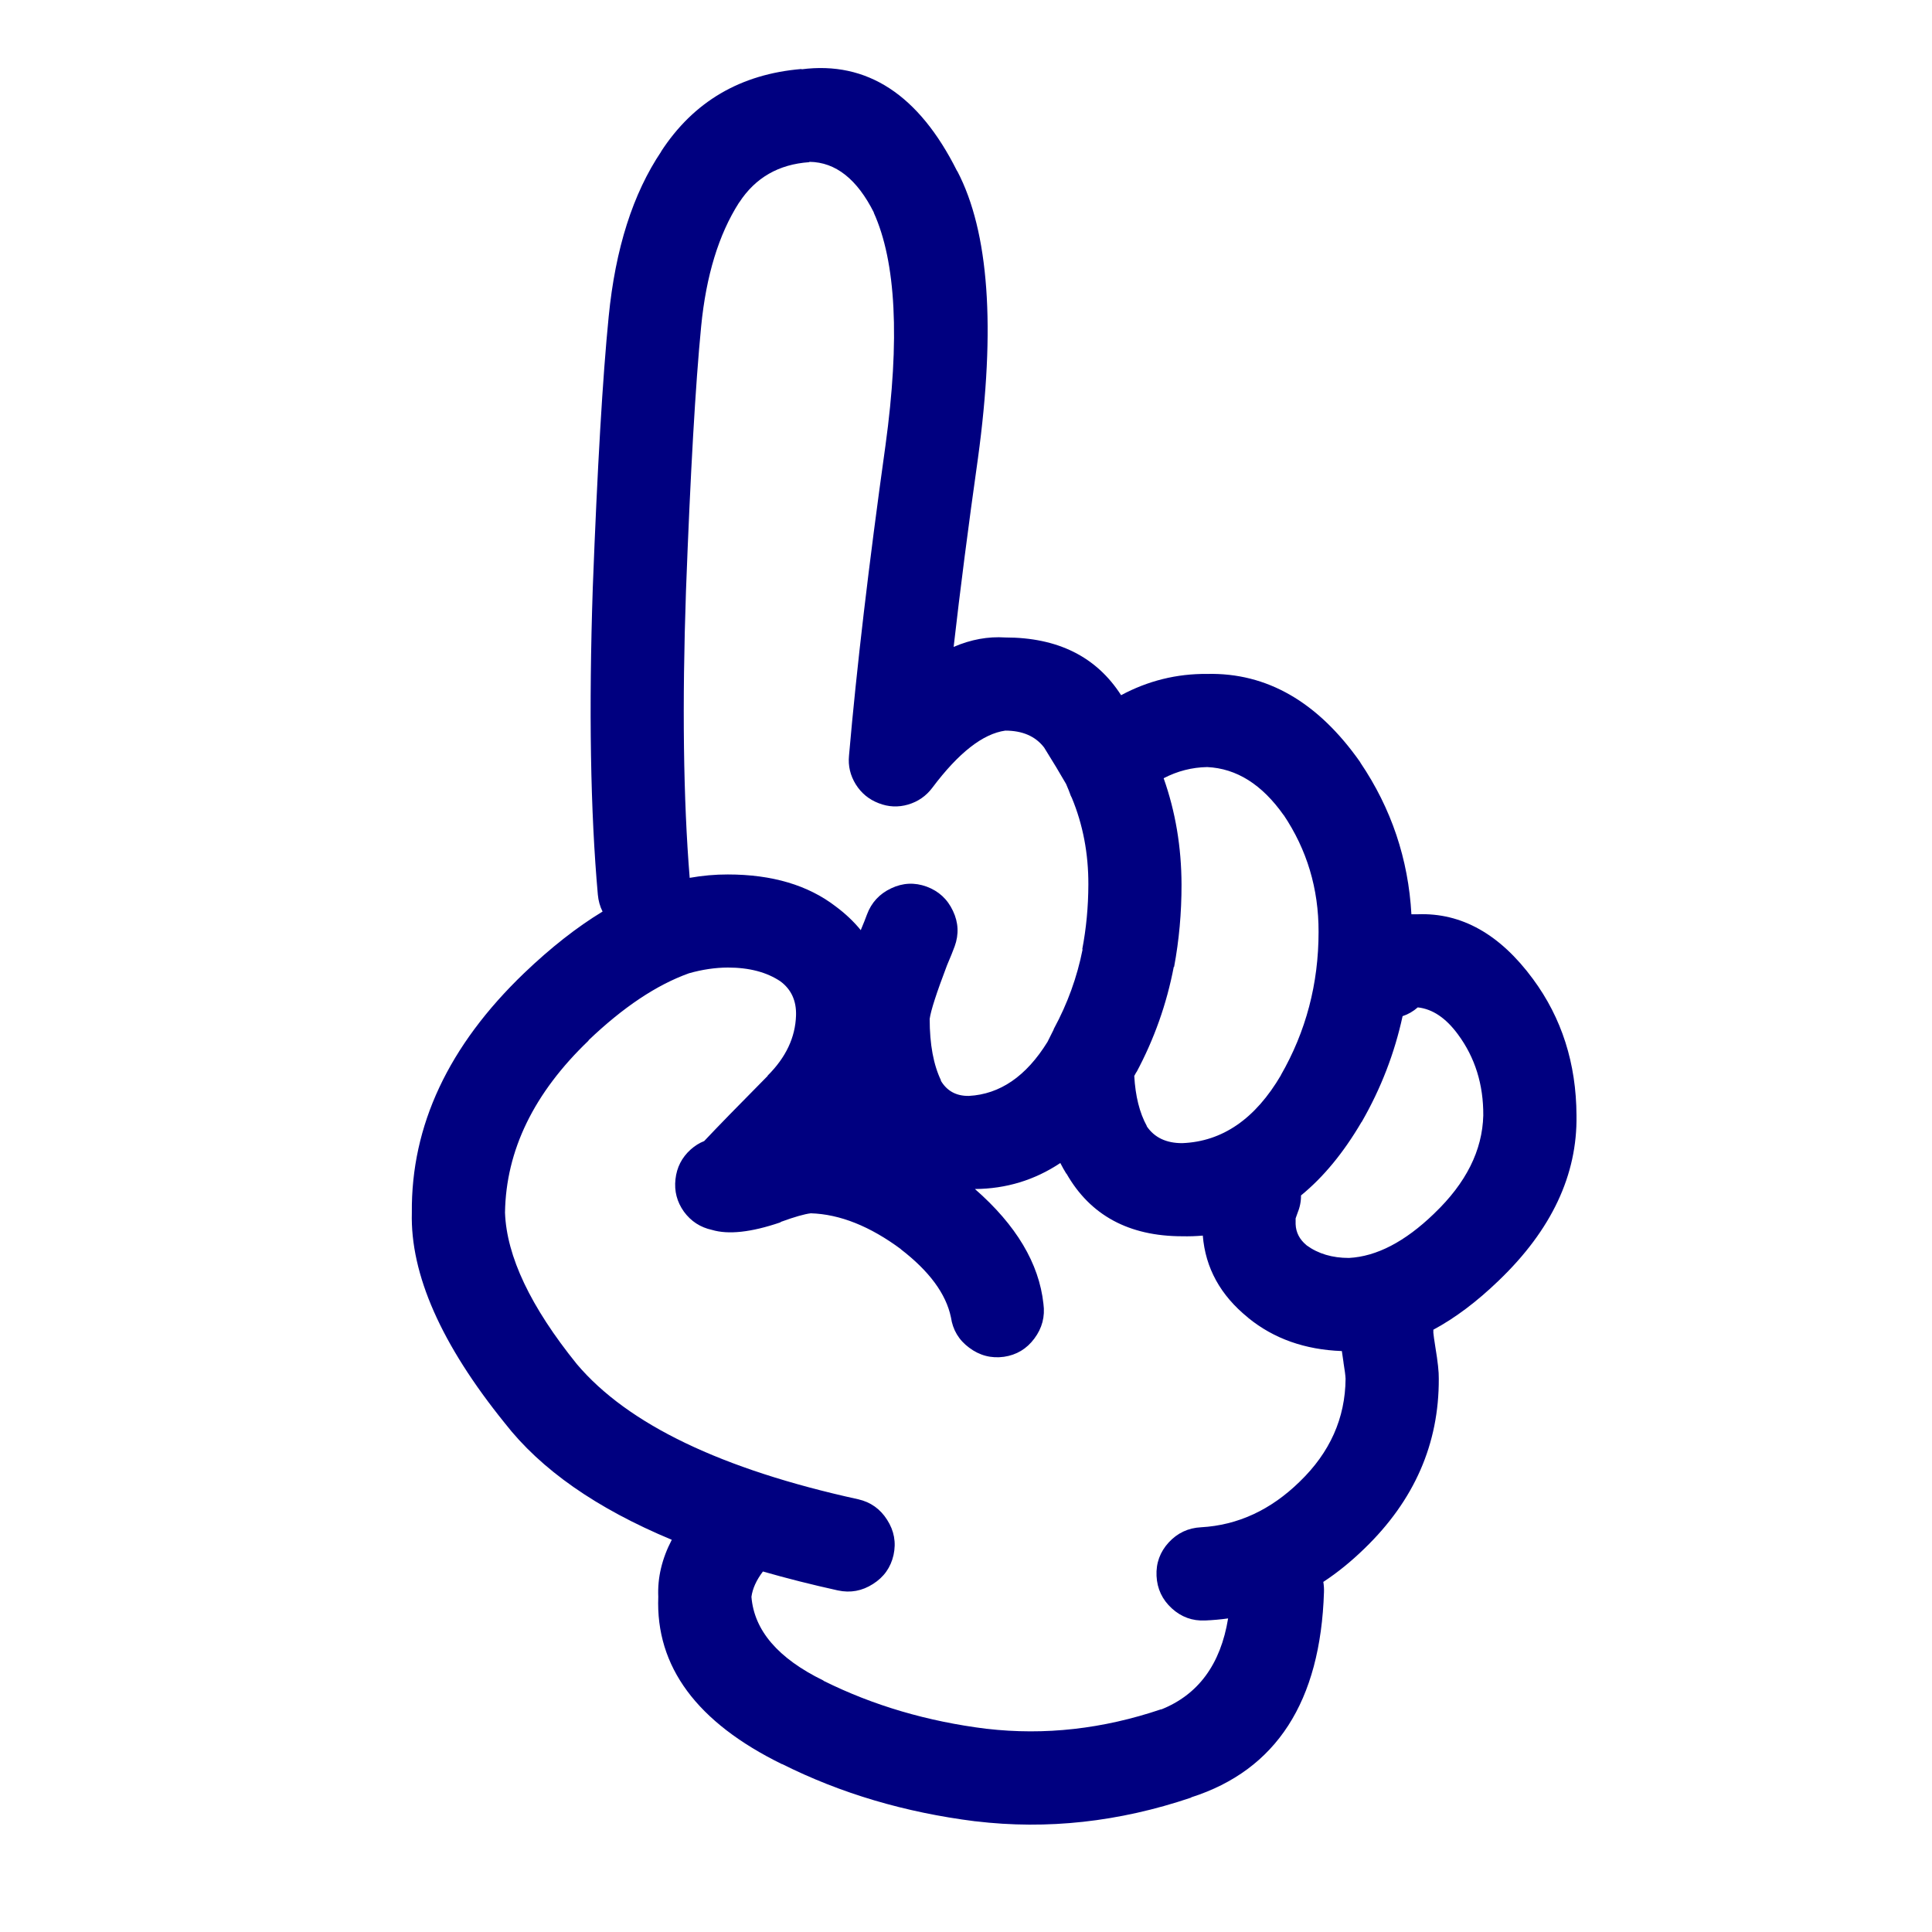
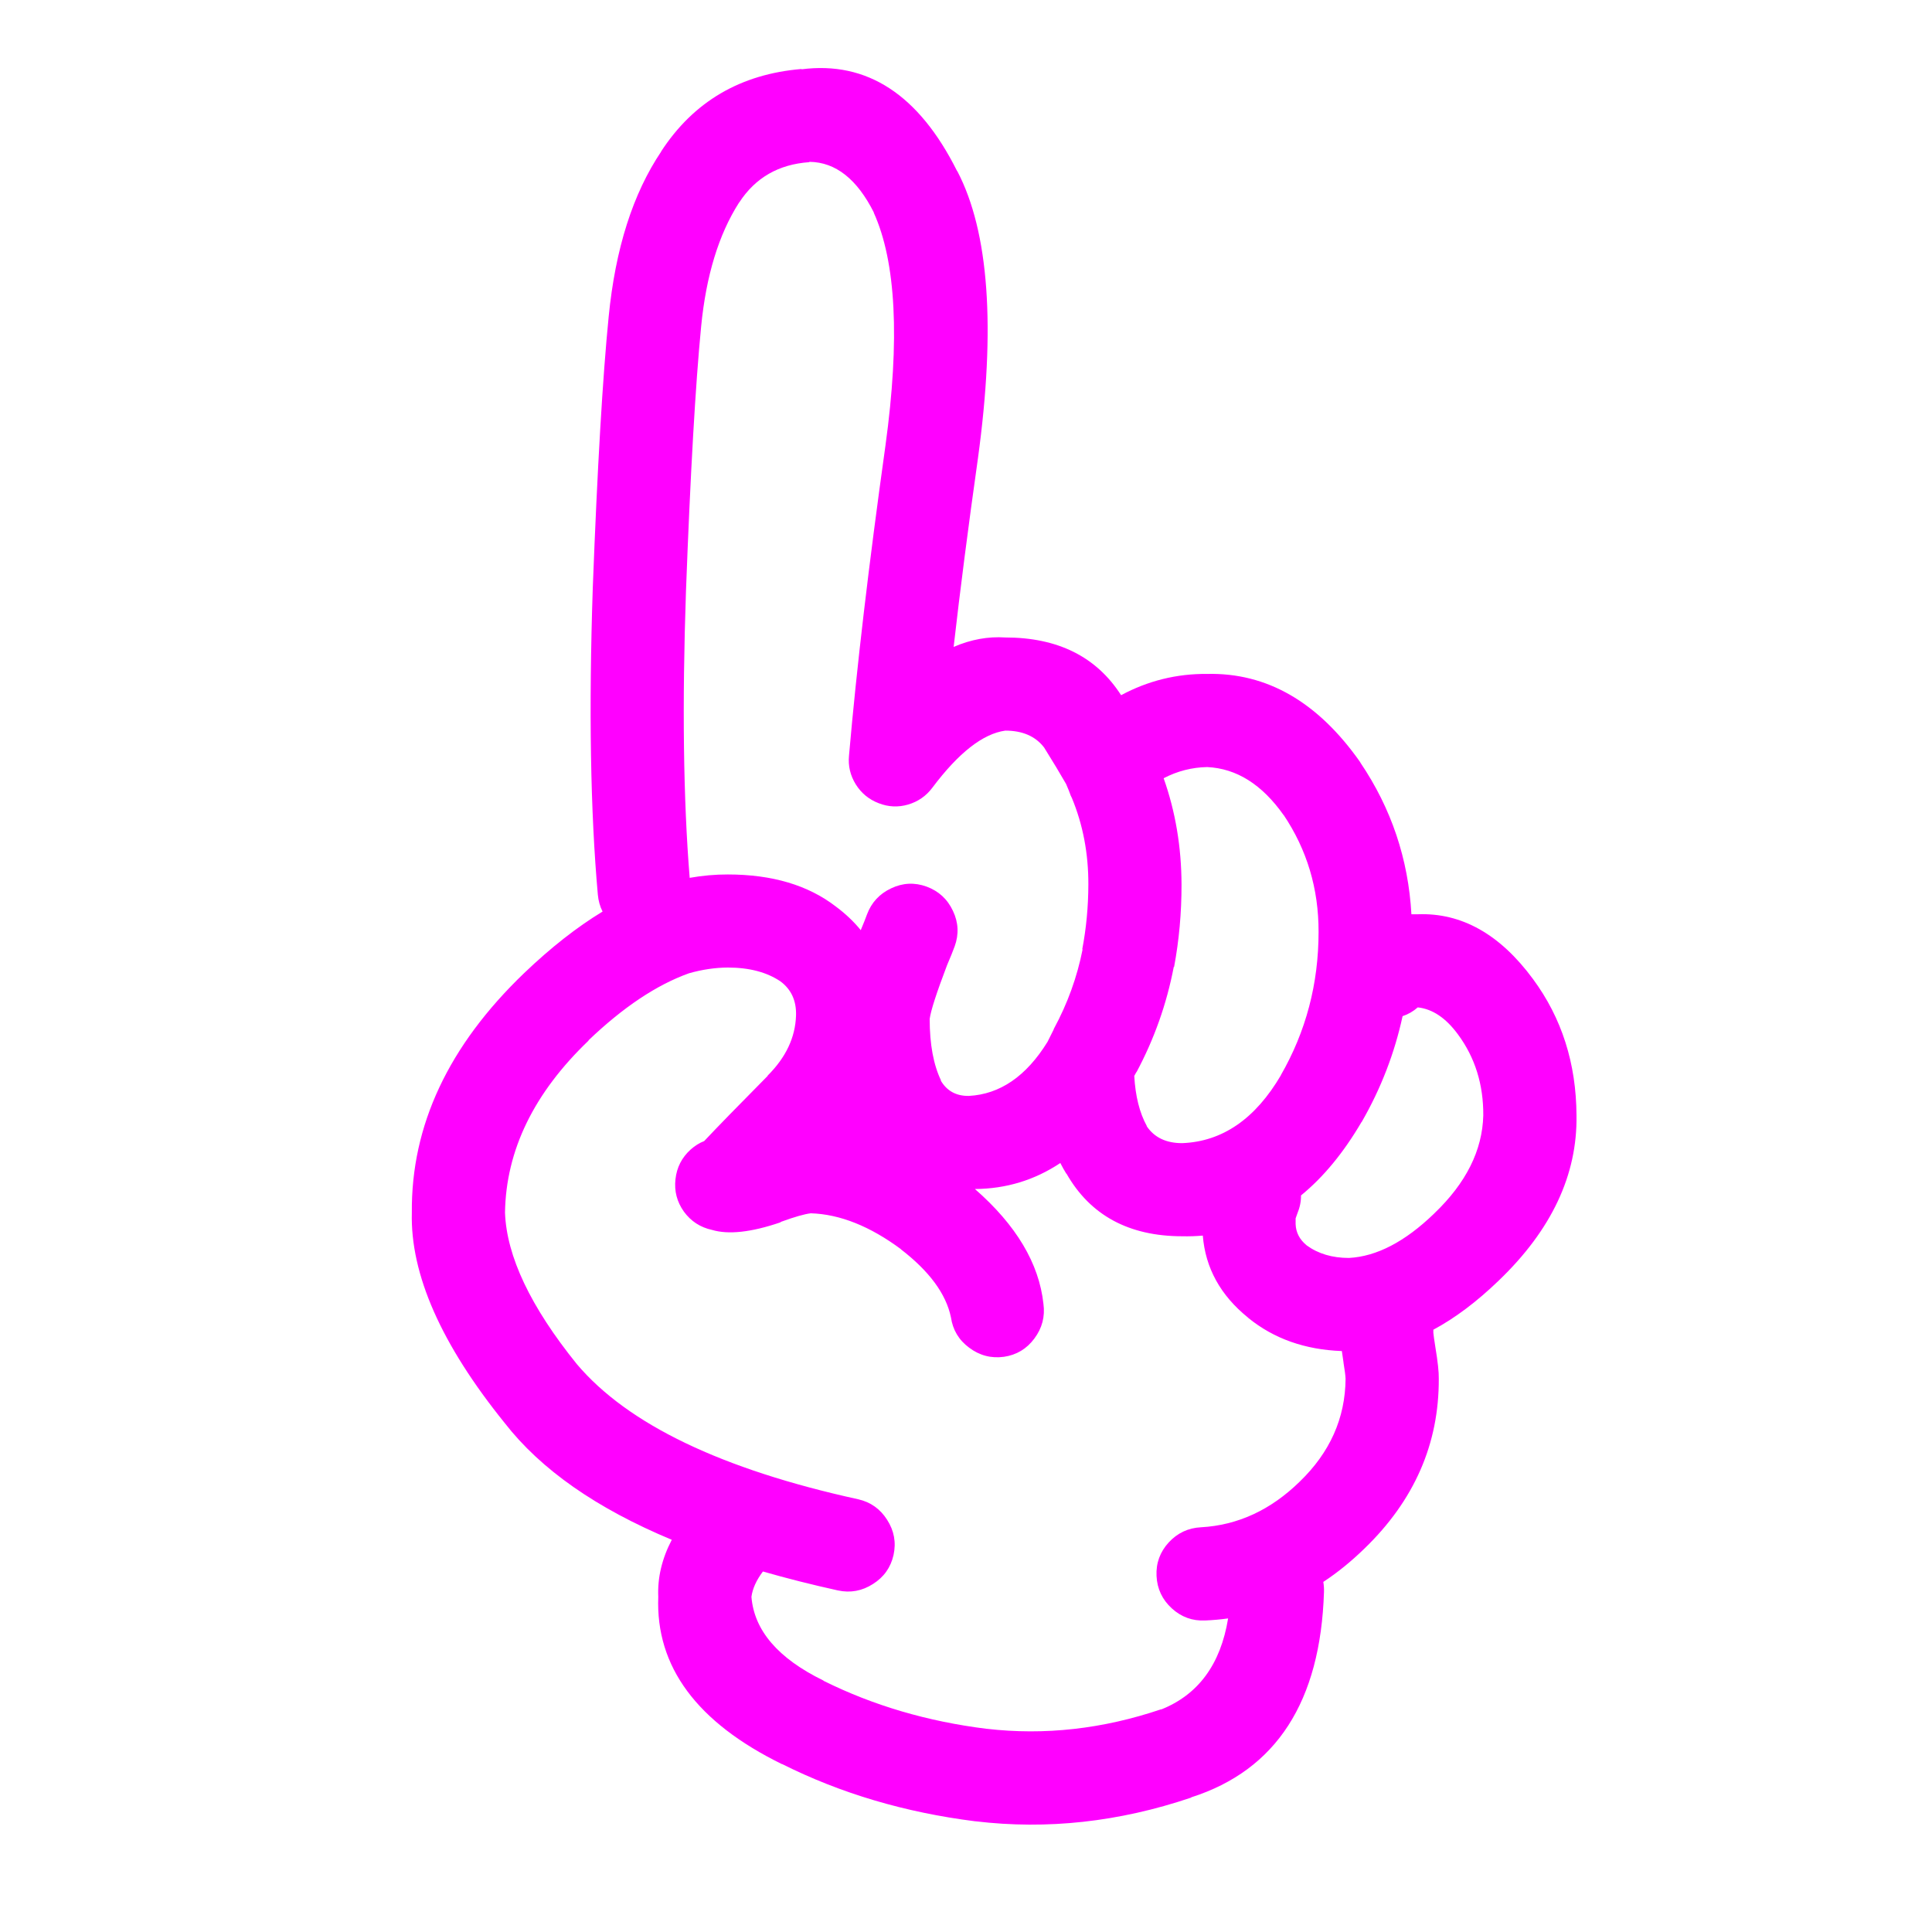
- <svg xmlns="http://www.w3.org/2000/svg" version="1.1" x="0px" y="0px" viewBox="0 0 90 90" enable-background="new 0 0 90 90" xml:space="preserve" style="fill:navy">
+ <svg xmlns="http://www.w3.org/2000/svg" version="1.1" x="0px" y="0px" viewBox="0 0 90 90" enable-background="new 0 0 90 90" xml:space="preserve" style="fill:fuchsia">
  <path d="M66.047,42.59c-0.103,0-0.202,0-0.298,0c-0.144-2.574-0.935-4.928-2.375-7.061c-0.007-0.01-0.012-0.02-0.015-0.031  c-1.968-2.8-4.343-4.167-7.124-4.104c-1.417-0.013-2.753,0.317-4.01,0.991c-1.15-1.792-2.949-2.689-5.394-2.689  c-0.803-0.053-1.604,0.093-2.407,0.44c0.306-2.682,0.684-5.613,1.133-8.791c0.833-6.09,0.513-10.546-0.959-13.366l-0.016-0.016  c-1.776-3.552-4.19-5.13-7.249-4.734l0.015-0.016c-2.856,0.237-5.042,1.521-6.557,3.853l0.016-0.015  c-1.323,1.963-2.142,4.531-2.453,7.705c-0.279,2.8-0.526,7.01-0.74,12.628c-0.189,5.662-0.11,10.426,0.236,14.295  c0.026,0.285,0.1,0.549,0.22,0.785c-1.196,0.725-2.412,1.68-3.648,2.862c-3.529,3.384-5.275,7.104-5.237,11.164  c-0.075,2.871,1.367,6.137,4.325,9.798c1.683,2.166,4.277,3.98,7.784,5.441c-0.459,0.882-0.669,1.768-0.629,2.656  c-0.128,3.252,1.795,5.852,5.771,7.8l-0.016-0.016c2.73,1.371,5.734,2.262,9.011,2.674h0.016c3.333,0.398,6.676,0.032,10.033-1.101  l0.017-0.017c3.957-1.268,6.018-4.456,6.179-9.562c0.006-0.161-0.005-0.317-0.031-0.472c0.665-0.436,1.303-0.956,1.919-1.556  c2.32-2.242,3.474-4.879,3.46-7.91c0.006-0.307-0.046-0.795-0.158-1.462c-0.055-0.343-0.085-0.567-0.095-0.677  c0-0.049,0-0.096,0-0.143c1.01-0.541,2.02-1.301,3.036-2.279l0.015-0.015c2.456-2.357,3.661-4.92,3.617-7.69  c-0.011-2.419-0.686-4.537-2.028-6.354C69.875,43.521,68.087,42.514,66.047,42.59z M52.949,49.919l-0.017,0.047  c0.835-1.558,1.416-3.198,1.746-4.923h0.016c0.232-1.244,0.348-2.522,0.346-3.836c-0.005-1.751-0.283-3.401-0.833-4.954  c0.642-0.334,1.318-0.507,2.028-0.52c1.37,0.063,2.56,0.813,3.569,2.249l-0.016-0.031c1.096,1.63,1.641,3.448,1.636,5.457  c0.001,2.418-0.587,4.645-1.761,6.684l0.015-0.017c-1.197,2.046-2.732,3.104-4.606,3.177c-0.743,0.002-1.294-0.26-1.651-0.785V52.45  c-0.337-0.613-0.53-1.391-0.583-2.328C52.877,50.055,52.914,49.986,52.949,49.919z M31.955,27.542  c0.206-5.495,0.441-9.61,0.708-12.344c0.232-2.362,0.819-4.28,1.762-5.756l0.015-0.016c0.75-1.149,1.834-1.772,3.255-1.871  l0.016-0.016c1.217,0.016,2.219,0.807,3.004,2.375l-0.016-0.016c1.043,2.295,1.227,5.912,0.55,10.851  c-0.778,5.557-1.344,10.374-1.699,14.451c-0.047,0.479,0.059,0.923,0.314,1.337c0.259,0.414,0.616,0.707,1.07,0.88  c0.451,0.176,0.906,0.197,1.367,0.063c0.464-0.137,0.842-0.398,1.133-0.787c1.221-1.627,2.354-2.513,3.397-2.658  c0.801,0,1.404,0.262,1.808,0.787c0.413,0.661,0.753,1.227,1.023,1.698c0.092,0.21,0.165,0.393,0.22,0.551  c0.016,0.031,0.031,0.063,0.047,0.094c0.52,1.251,0.776,2.599,0.771,4.042c-0.003,1.034-0.098,2.041-0.285,3.018h0.017  c-0.257,1.297-0.703,2.527-1.337,3.697c-0.005,0.018-0.01,0.033-0.016,0.047c-0.095,0.189-0.189,0.378-0.282,0.565  c-0.991,1.603-2.213,2.441-3.666,2.518c-0.595,0.008-1.036-0.238-1.321-0.74l0.033,0.032c-0.356-0.731-0.535-1.691-0.535-2.879  c0.051-0.383,0.318-1.212,0.802-2.483c0.012-0.027,0.021-0.054,0.032-0.079c0.131-0.304,0.241-0.575,0.33-0.818  c0.203-0.561,0.177-1.111-0.079-1.65c-0.255-0.548-0.664-0.924-1.227-1.133c-0.559-0.203-1.109-0.178-1.651,0.079  c-0.545,0.255-0.924,0.666-1.131,1.227c-0.071,0.197-0.161,0.423-0.268,0.675c-0.006,0.018-0.011,0.034-0.016,0.049  c-0.328-0.402-0.716-0.77-1.163-1.102c-1.291-0.996-2.968-1.494-5.032-1.494c-0.583-0.002-1.176,0.051-1.777,0.157  C31.831,37.242,31.775,32.792,31.955,27.542z M60.543,69.023c-1.349,1.318-2.88,2.026-4.591,2.123  c-0.599,0.029-1.102,0.266-1.51,0.708c-0.405,0.442-0.594,0.963-0.566,1.558c0.028,0.6,0.265,1.102,0.708,1.509  c0.442,0.405,0.961,0.595,1.557,0.567c0.362-0.015,0.719-0.047,1.069-0.096c-0.349,2.141-1.392,3.557-3.128,4.246l0.014-0.015  c-2.718,0.92-5.428,1.224-8.129,0.911h-0.016c-2.755-0.344-5.281-1.089-7.58-2.232l-0.015-0.017  c-2.108-1.03-3.225-2.331-3.351-3.899c0.052-0.384,0.23-0.776,0.535-1.18c1.104,0.318,2.267,0.612,3.491,0.882  c0.583,0.126,1.129,0.026,1.635-0.299c0.509-0.321,0.828-0.772,0.959-1.353c0.127-0.585,0.027-1.129-0.299-1.637  c-0.321-0.507-0.771-0.827-1.352-0.958c-6.36-1.395-10.727-3.491-13.099-6.291c-2.159-2.673-3.275-5.026-3.35-7.061  c0.044-2.901,1.344-5.574,3.9-8.021h-0.016c1.62-1.549,3.182-2.591,4.686-3.129c0.619-0.175,1.221-0.264,1.809-0.267  c0.998,0,1.815,0.215,2.454,0.645c0.503,0.376,0.746,0.905,0.724,1.589c-0.032,1.021-0.473,1.954-1.321,2.799v0.015  c-1.369,1.382-2.354,2.394-2.958,3.036c-0.222,0.086-0.432,0.218-0.629,0.393c-0.413,0.372-0.648,0.834-0.708,1.385  c-0.062,0.553,0.07,1.055,0.393,1.509c0.329,0.449,0.764,0.732,1.306,0.85c0.766,0.229,1.825,0.113,3.176-0.346  c0.014-0.013,0.03-0.022,0.047-0.032c0.63-0.23,1.091-0.361,1.384-0.395c1.356,0.043,2.762,0.604,4.214,1.684l-0.031-0.016  c1.333,1.024,2.114,2.082,2.343,3.176c0.086,0.589,0.368,1.061,0.849,1.416c0.484,0.365,1.024,0.506,1.621,0.425  c0.586-0.086,1.057-0.368,1.415-0.849c0.363-0.484,0.505-1.025,0.424-1.62c-0.204-1.884-1.269-3.666-3.191-5.347  c1.452-0.01,2.778-0.413,3.978-1.211c0.089,0.174,0.182,0.342,0.283,0.504v-0.017c1.108,1.948,2.908,2.923,5.395,2.925  c0.326,0.008,0.646-0.004,0.959-0.031c0.122,1.511,0.824,2.784,2.107,3.821l0.016,0.017c1.187,0.964,2.639,1.478,4.355,1.541  c0.021,0.156,0.046,0.334,0.078,0.535v0.014c0.057,0.34,0.088,0.587,0.095,0.74C62.668,66.063,61.955,67.66,60.543,69.023z   M66.819,56.521l-0.016,0.017c-1.354,1.307-2.675,1.994-3.964,2.062c-0.772,0-1.428-0.193-1.966-0.583l-0.016-0.015  c-0.32-0.265-0.487-0.59-0.502-0.976c-0.002-0.116-0.002-0.205,0-0.269c0.02-0.066,0.046-0.139,0.078-0.22  c0.118-0.284,0.177-0.567,0.173-0.849c1.044-0.853,1.981-1.99,2.814-3.412l0.016-0.016c0.894-1.556,1.528-3.197,1.902-4.924  c0.258-0.084,0.494-0.221,0.707-0.408c0.687,0.074,1.311,0.494,1.873,1.259c0.795,1.077,1.188,2.335,1.179,3.774  C69.055,53.59,68.295,55.11,66.819,56.521z" />
</svg>
